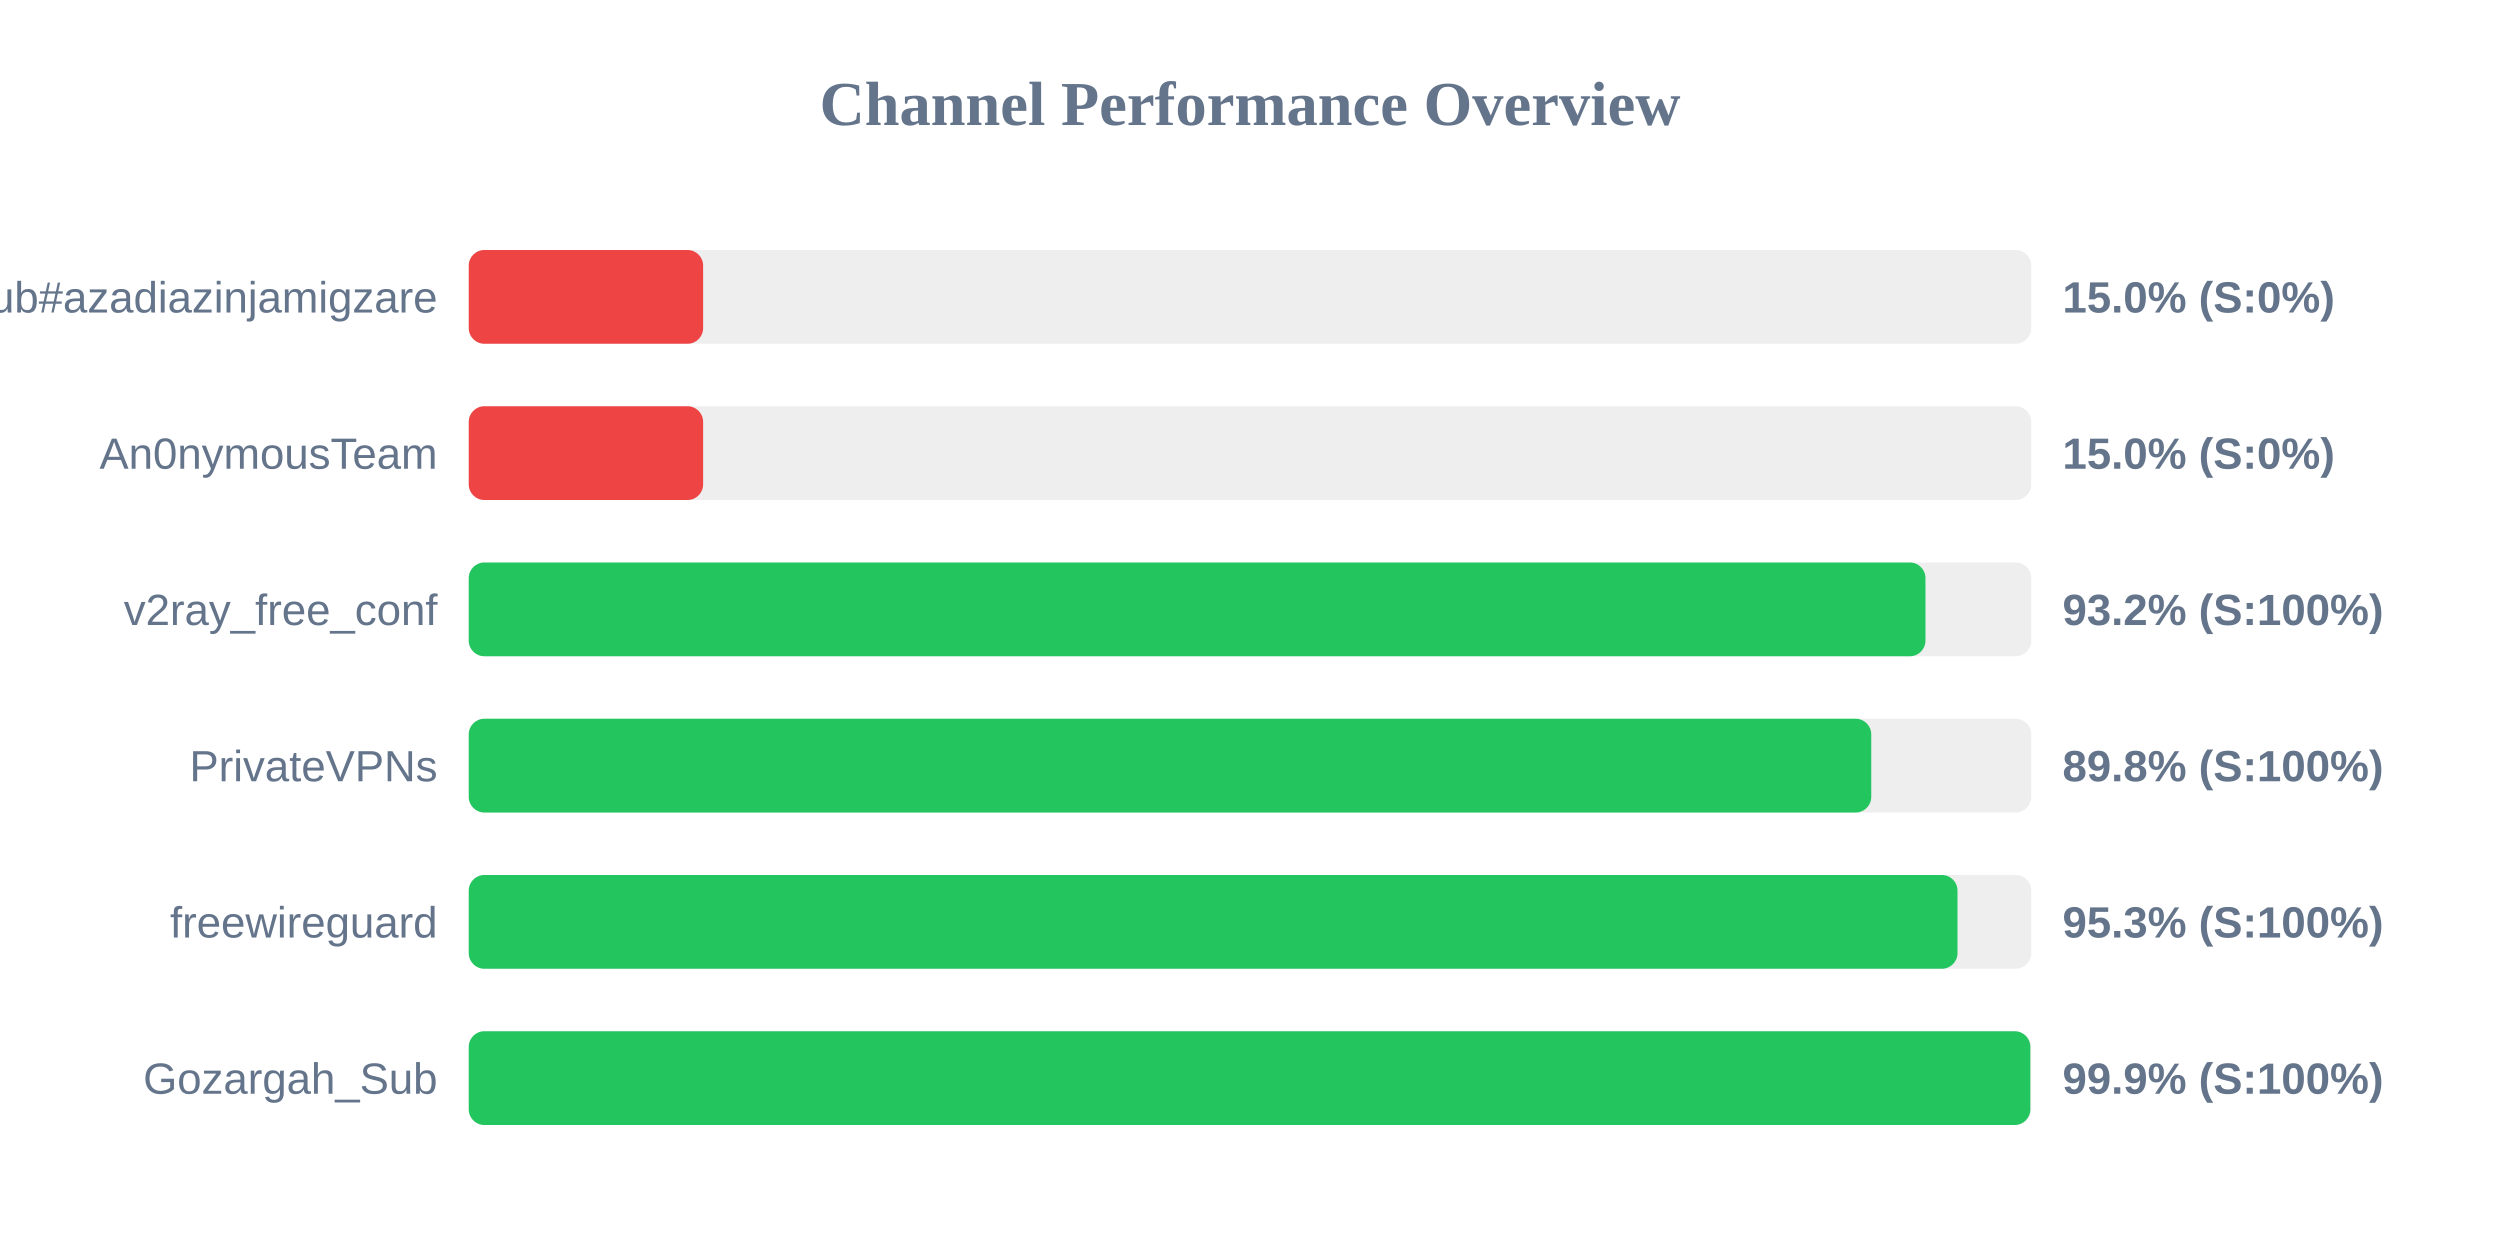
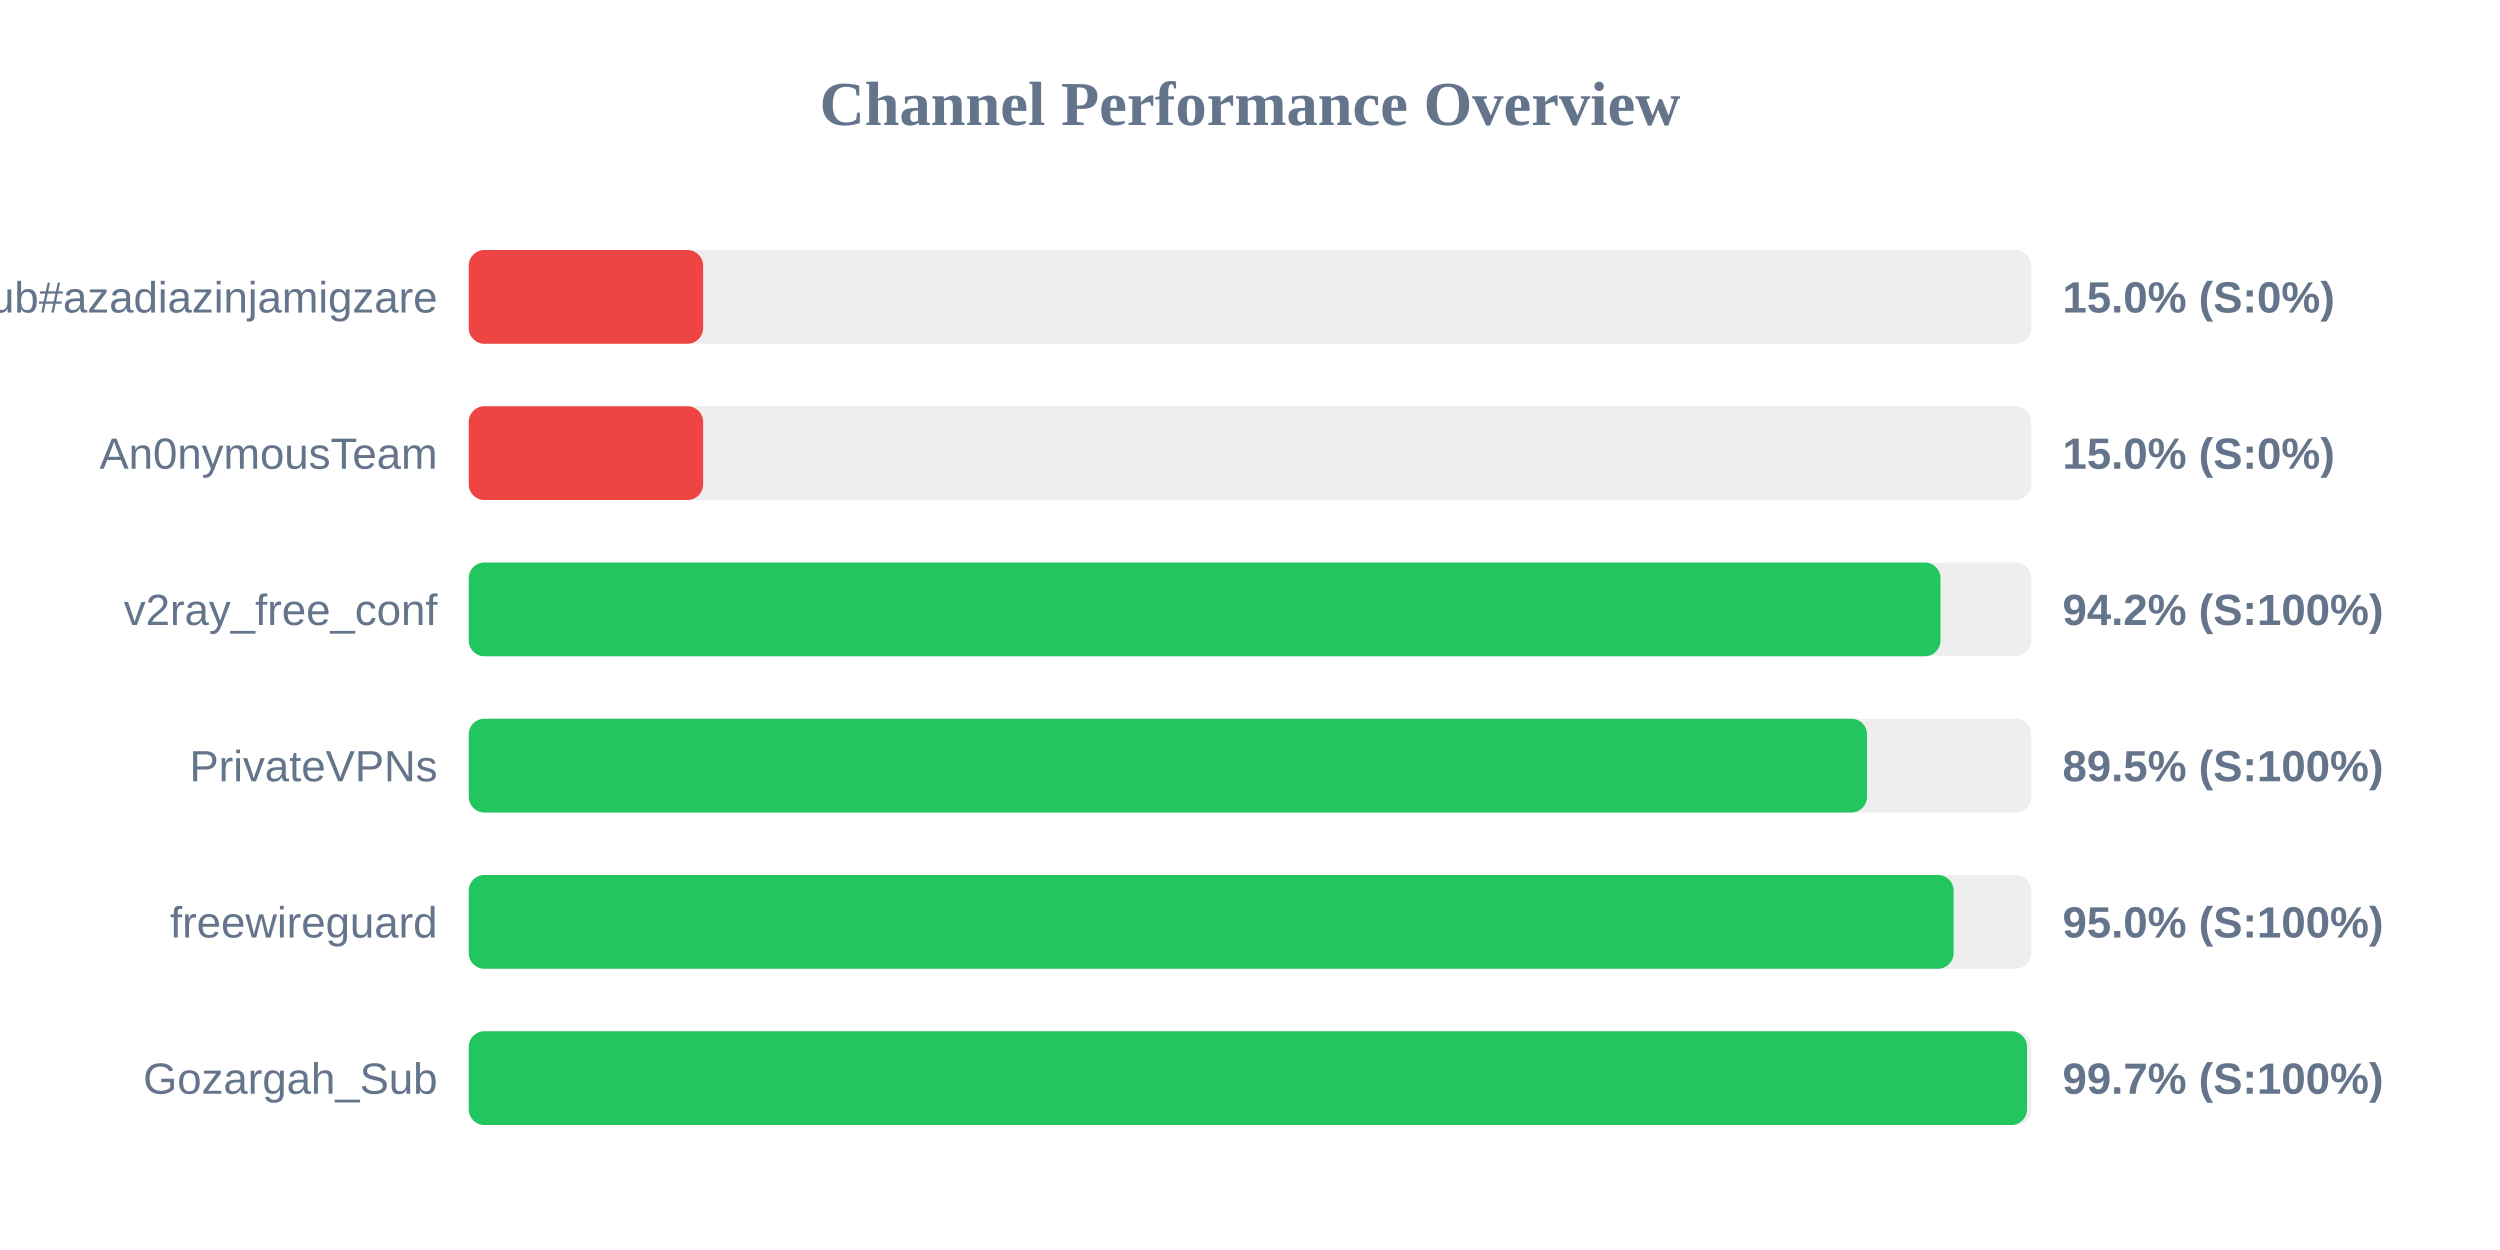
<svg xmlns="http://www.w3.org/2000/svg" width="800" height="400" version="1.1">
  <style>
        .row { font: 14px Arial; fill: #64748b; }
        .score { font: bold 14px Arial; fill: #64748b; }
    </style>
  <text x="400" y="40" text-anchor="middle" font-size="20px" font-weight="bold" fill="#64748b">Channel Performance Overview</text>
  <rect x="150" y="80" width="500" height="30" fill="#eee" rx="5" />
  <rect x="150" y="80" width="75.0" height="30" fill="#ef4444" rx="5" />
  <text x="140" y="100" text-anchor="end" class="row">Sub#azadiazinjamigzare</text>
  <text x="660" y="100" text-anchor="start" class="score">15.0% (S:0%)</text>
  <rect x="150" y="130" width="500" height="30" fill="#eee" rx="5" />
  <rect x="150" y="130" width="75.0" height="30" fill="#ef4444" rx="5" />
  <text x="140" y="150" text-anchor="end" class="row">An0nymousTeam</text>
  <text x="660" y="150" text-anchor="start" class="score">15.0% (S:0%)</text>
  <rect x="150" y="180" width="500" height="30" fill="#eee" rx="5" />
-   <rect x="150" y="180" width="466.15" height="30" fill="#22c55e" rx="5" />
+   <rect x="150" y="180" width="470.95" height="30" fill="#22c55e" rx="5" />
  <text x="140" y="200" text-anchor="end" class="row">v2ray_free_conf</text>
-   <text x="660" y="200" text-anchor="start" class="score">93.2% (S:100%)</text>
+   <text x="660" y="200" text-anchor="start" class="score">94.2% (S:100%)</text>
  <rect x="150" y="230" width="500" height="30" fill="#eee" rx="5" />
-   <rect x="150" y="230" width="448.8" height="30" fill="#22c55e" rx="5" />
+   <rect x="150" y="230" width="447.45" height="30" fill="#22c55e" rx="5" />
  <text x="140" y="250" text-anchor="end" class="row">PrivateVPNs</text>
-   <text x="660" y="250" text-anchor="start" class="score">89.8% (S:100%)</text>
+   <text x="660" y="250" text-anchor="start" class="score">89.5% (S:100%)</text>
  <rect x="150" y="280" width="500" height="30" fill="#eee" rx="5" />
-   <rect x="150" y="280" width="476.4" height="30" fill="#22c55e" rx="5" />
+   <rect x="150" y="280" width="475.15" height="30" fill="#22c55e" rx="5" />
  <text x="140" y="300" text-anchor="end" class="row">freewireguard</text>
-   <text x="660" y="300" text-anchor="start" class="score">95.3% (S:100%)</text>
+   <text x="660" y="300" text-anchor="start" class="score">95.0% (S:100%)</text>
  <rect x="150" y="330" width="500" height="30" fill="#eee" rx="5" />
-   <rect x="150" y="330" width="499.7" height="30" fill="#22c55e" rx="5" />
+   <rect x="150" y="330" width="498.65" height="30" fill="#22c55e" rx="5" />
  <text x="140" y="350" text-anchor="end" class="row">Gozargah_Sub</text>
-   <text x="660" y="350" text-anchor="start" class="score">99.9% (S:100%)</text>
+   <text x="660" y="350" text-anchor="start" class="score">99.7% (S:100%)</text>
</svg>
